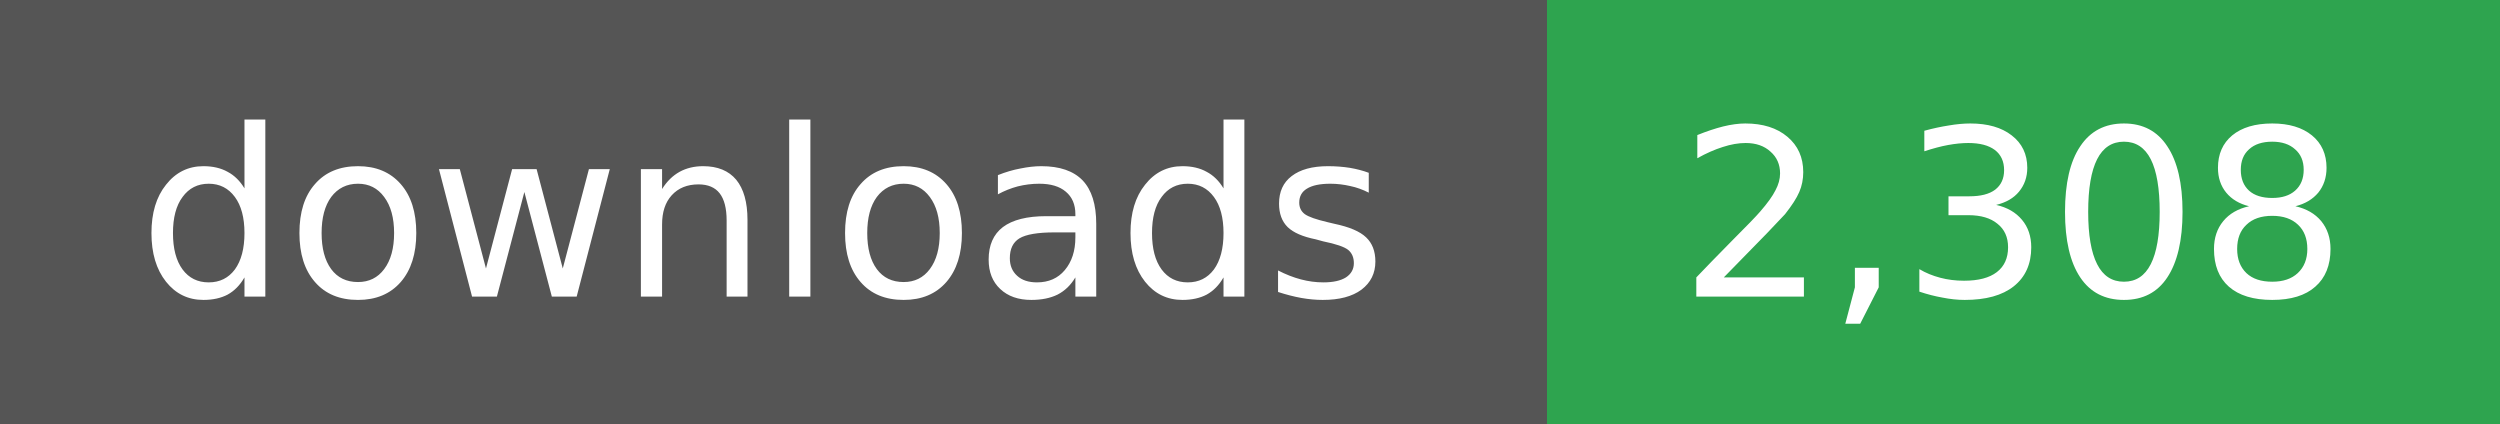
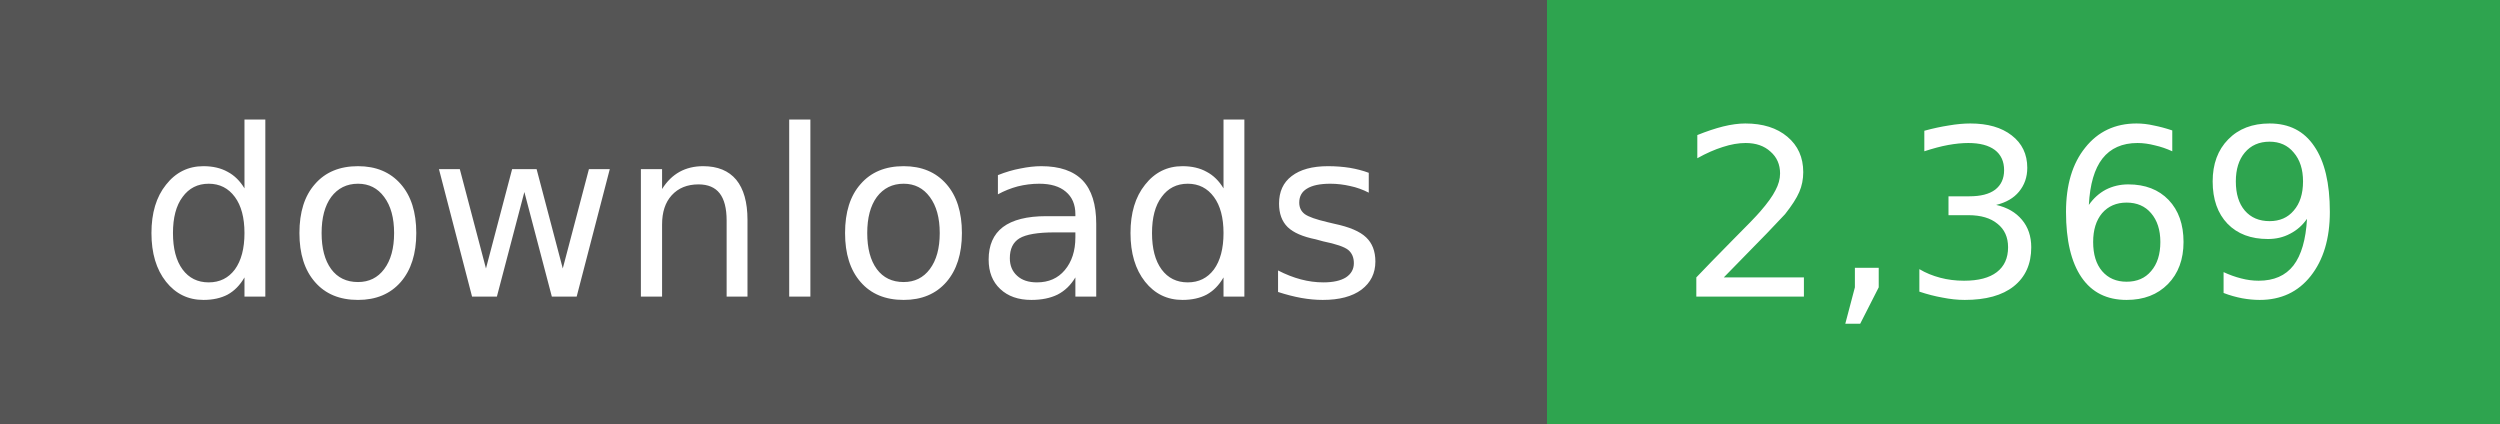
- <svg xmlns="http://www.w3.org/2000/svg" width="118" height="20" role="img" aria-label="downloads: 2,308">
+ <svg xmlns="http://www.w3.org/2000/svg" width="118" height="20" role="img" aria-label="downloads: 2,369">
  <g shape-rendering="crispEdges">
    <rect width="73" height="20" fill="#555" />
    <rect x="73" width="45" height="20" fill="#2ea44f" />
  </g>
  <g fill="#fff" text-anchor="middle" font-family="Verdana,Geneva,DejaVu Sans,sans-serif" font-size="11">
    <text x="36" y="14">downloads</text>
  </g>
  <g fill="#fff" text-anchor="middle" font-family="Verdana,Geneva,DejaVu Sans,sans-serif" font-size="11">
-     <text x="95" y="14">2,308</text>
+     <text x="95" y="14">2,369</text>
  </g>
</svg>
